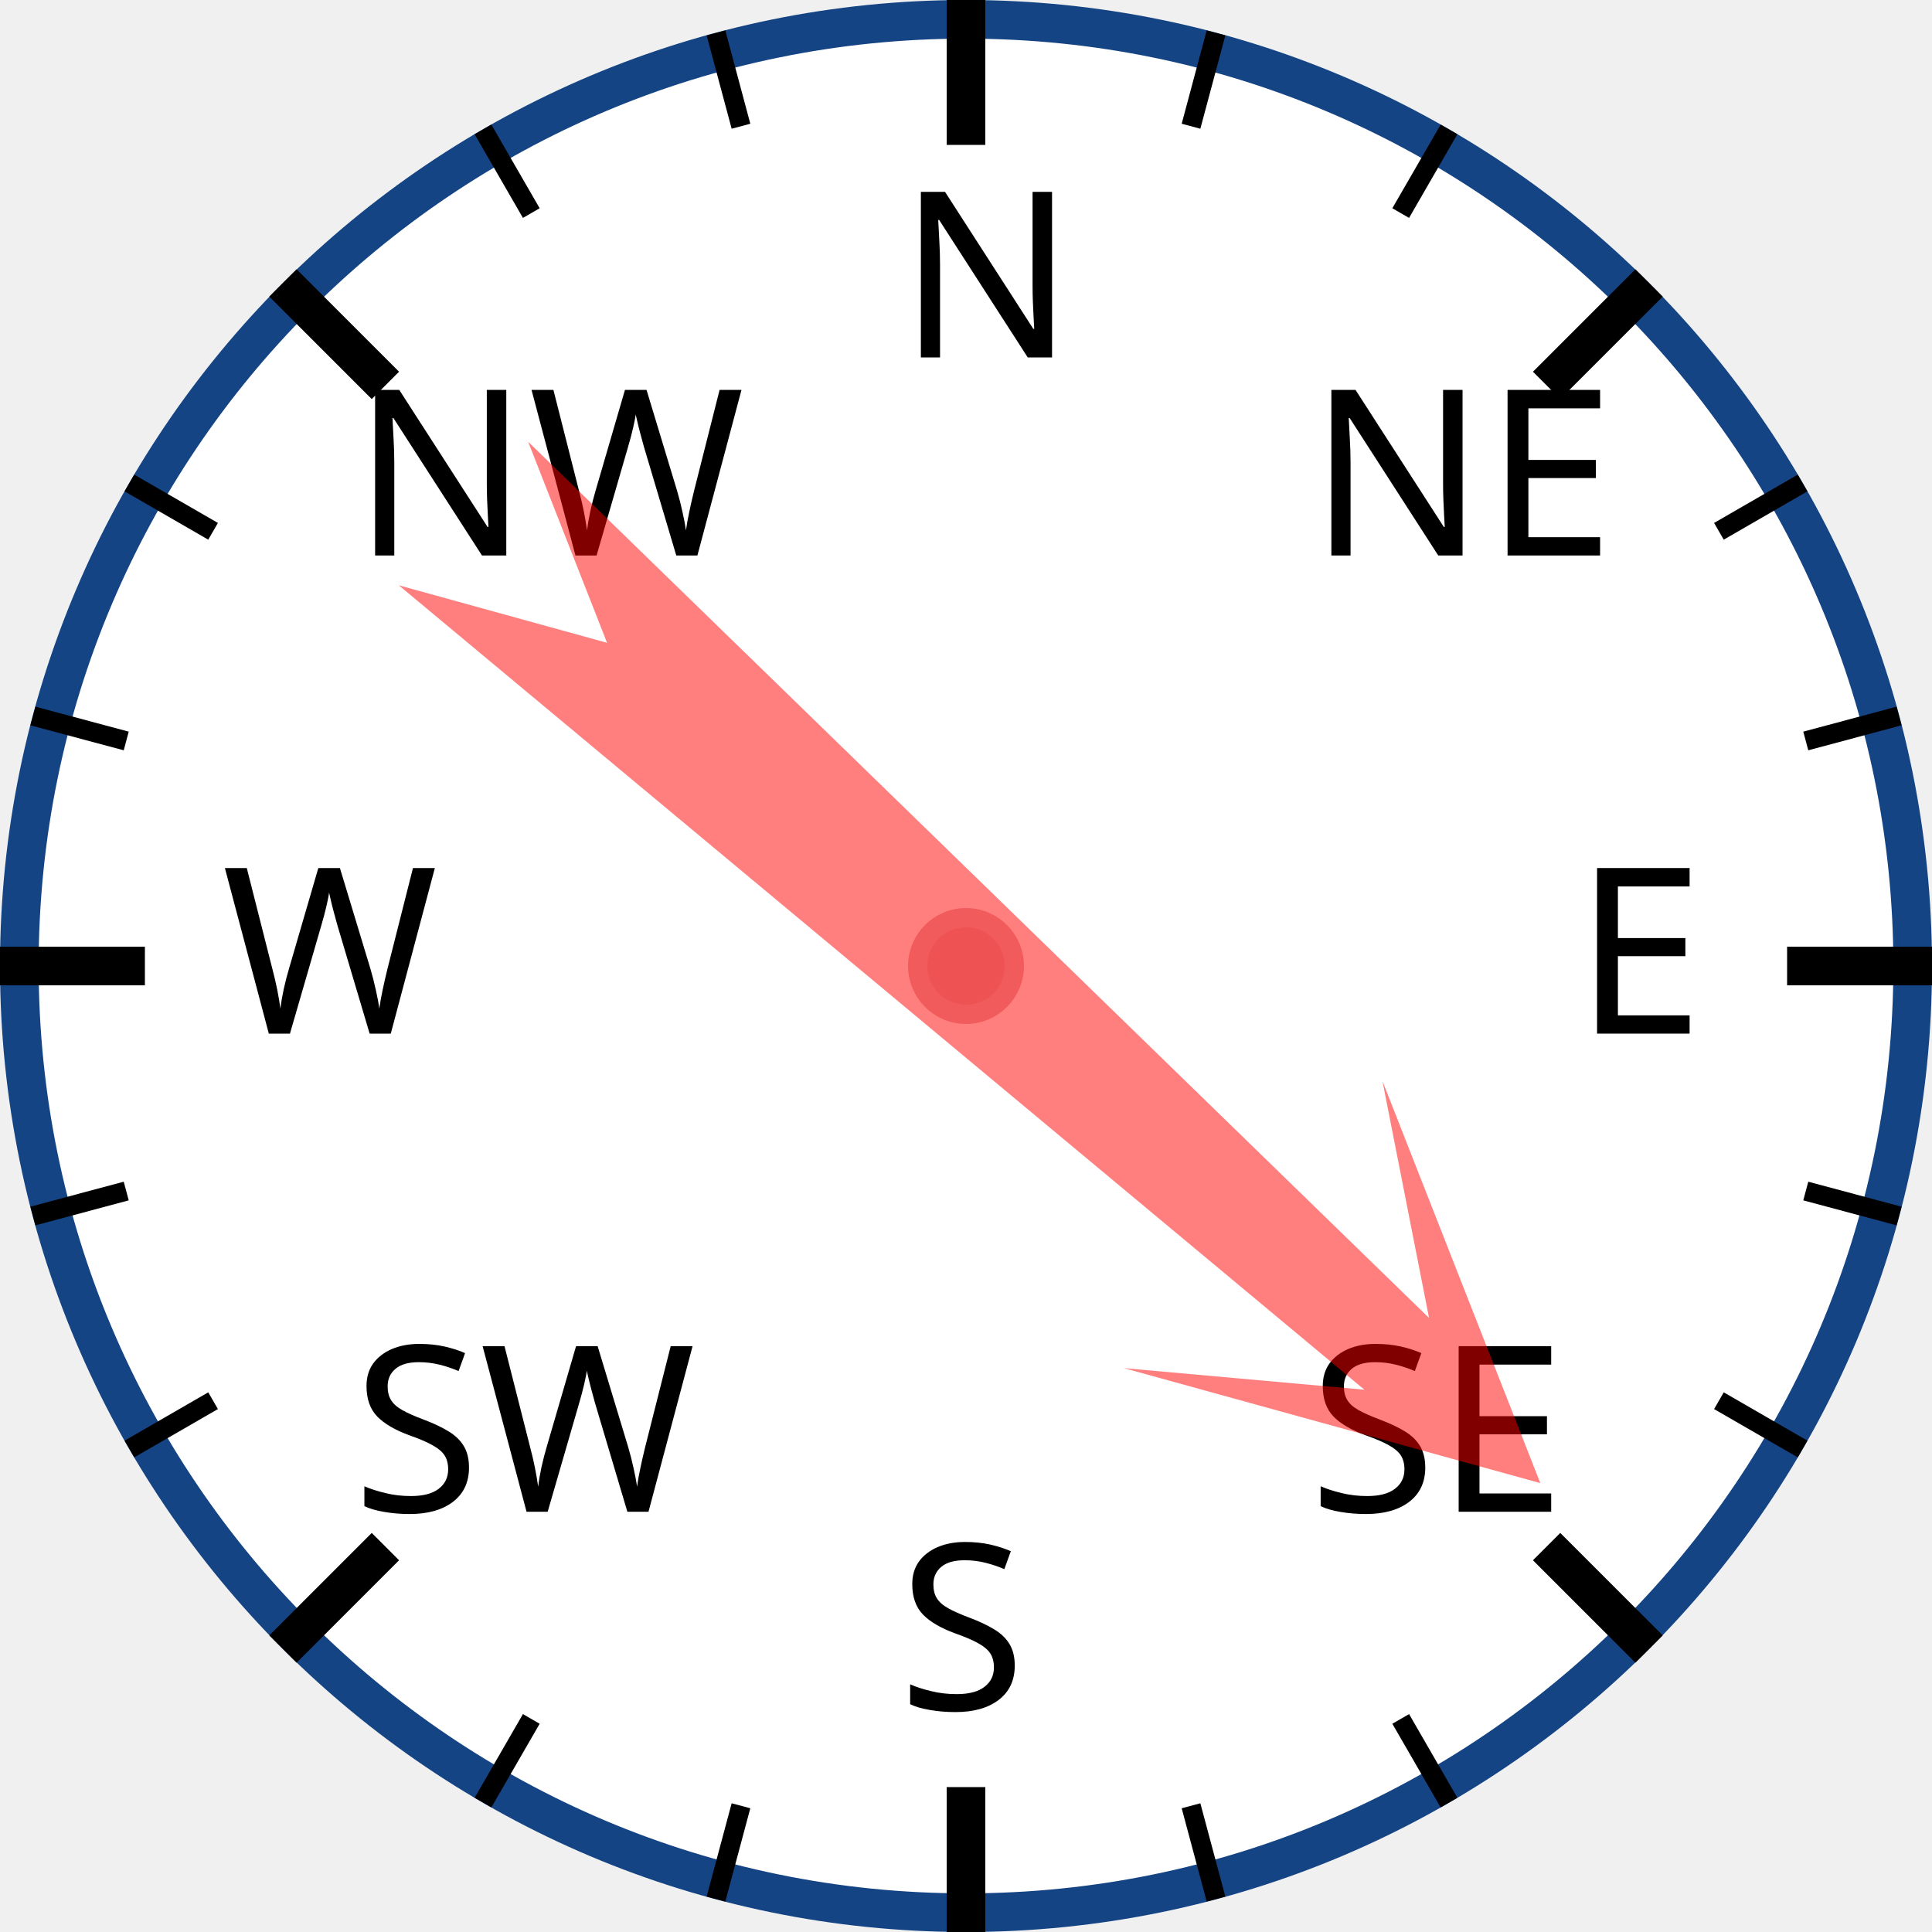
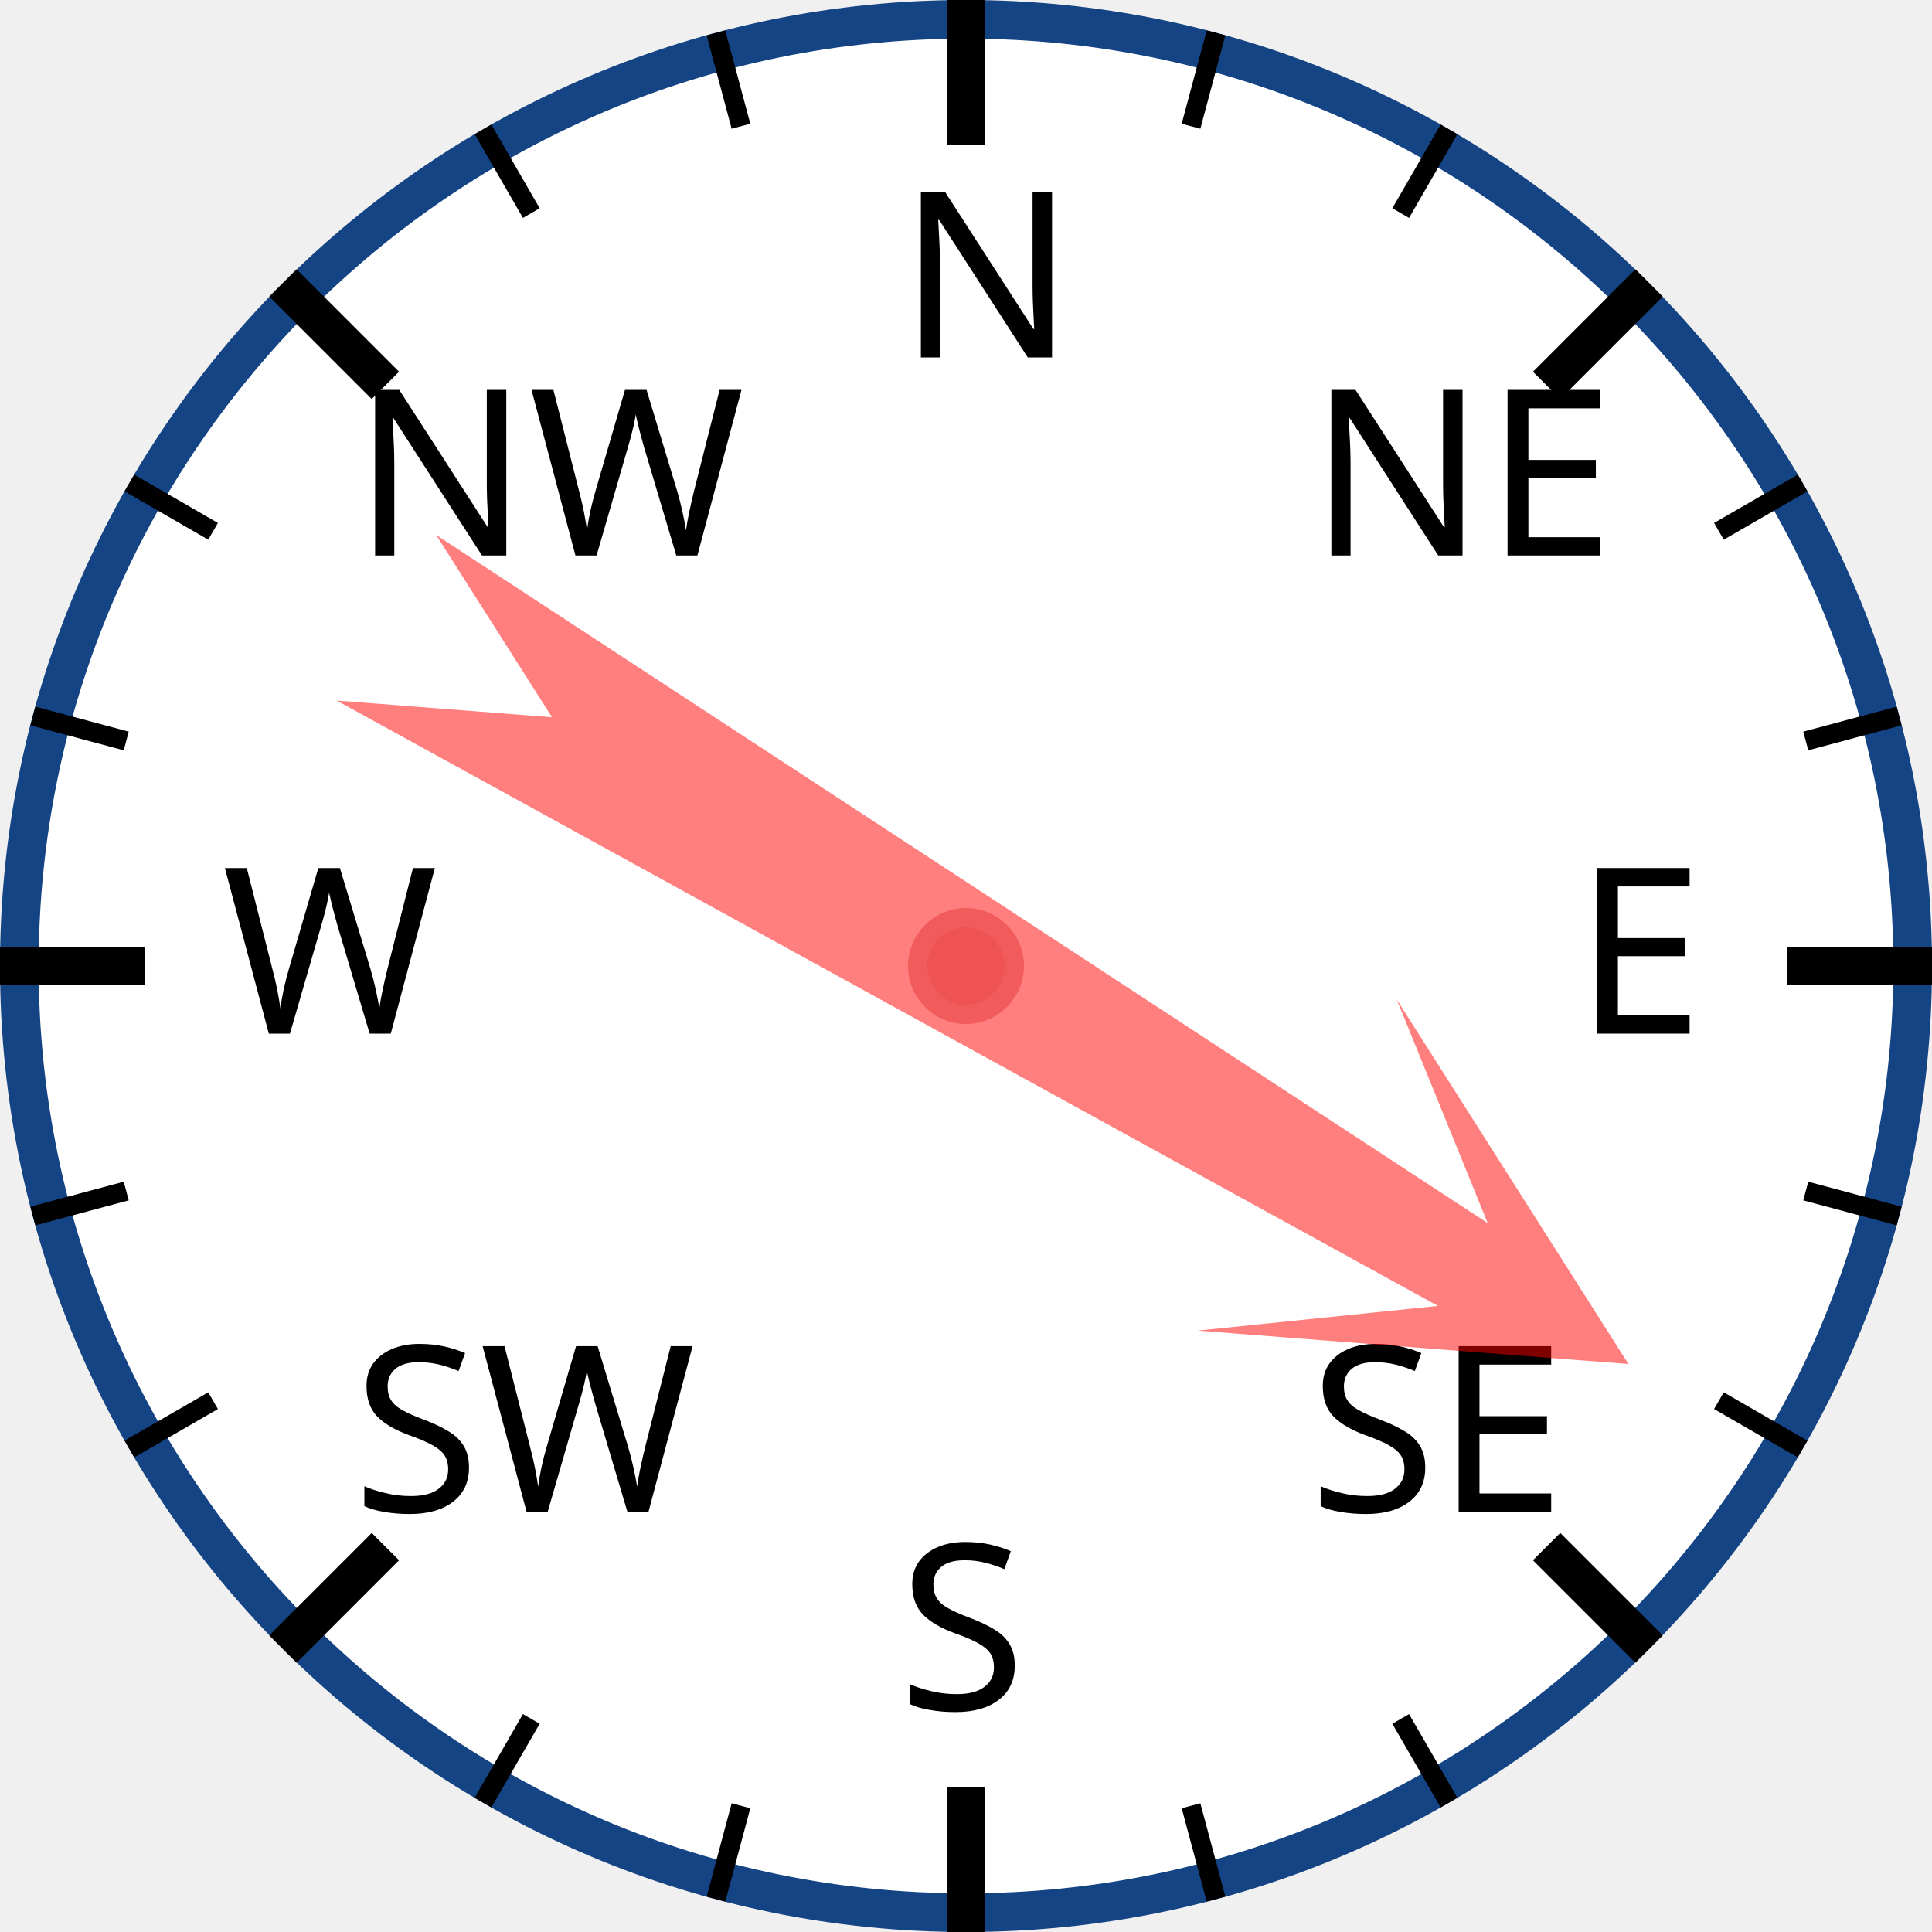
<svg xmlns="http://www.w3.org/2000/svg" width="120px" height="120px" viewBox="0 0 200 200">
  <circle cx="100" cy="100" r="98" style="fill: white; stroke: #154485; stroke-width: 4;" />
  <text x="93.0" y="37.0" style="font-family: sans-serif; font-size: 18pt;">N</text>
  <line x1="100.0" y1="0.0" x2="100.0" y2="15.0" style="stroke: black; stroke-width: 4;" />
  <line x1="74.118" y1="3.407" x2="76.706" y2="13.067" style="stroke: black; stroke-width: 2;" />
  <line x1="50" y1="13.397" x2="55" y2="22.058" style="stroke: black; stroke-width: 2;" />
  <text x="36.503" y="57.503" style="font-family: sans-serif; font-size: 18pt;">NW</text>
  <line x1="29.289" y1="29.289" x2="39.896" y2="39.896" style="stroke: black; stroke-width: 4;" />
  <line x1="13.397" y1="50" x2="22.058" y2="55" style="stroke: black; stroke-width: 2;" />
  <line x1="3.407" y1="74.118" x2="13.067" y2="76.706" style="stroke: black; stroke-width: 2;" />
  <text x="23.0" y="107.0" style="font-family: sans-serif; font-size: 18pt;">W</text>
  <line x1="0.0" y1="100.0" x2="15.0" y2="100.0" style="stroke: black; stroke-width: 4;" />
  <line x1="3.407" y1="125.882" x2="13.067" y2="123.294" style="stroke: black; stroke-width: 2;" />
  <line x1="13.397" y1="150" x2="22.058" y2="145" style="stroke: black; stroke-width: 2;" />
  <text x="36.503" y="156.497" style="font-family: sans-serif; font-size: 18pt;">SW</text>
  <line x1="29.289" y1="170.711" x2="39.896" y2="160.104" style="stroke: black; stroke-width: 4;" />
  <line x1="50" y1="186.603" x2="55" y2="177.942" style="stroke: black; stroke-width: 2;" />
  <line x1="74.118" y1="196.593" x2="76.706" y2="186.933" style="stroke: black; stroke-width: 2;" />
  <text x="93" y="177.0" style="font-family: sans-serif; font-size: 18pt;">S</text>
  <line x1="100" y1="200.0" x2="100" y2="185.0" style="stroke: black; stroke-width: 4;" />
  <line x1="125.882" y1="196.593" x2="123.294" y2="186.933" style="stroke: black; stroke-width: 2;" />
  <line x1="150.0" y1="186.603" x2="145.0" y2="177.942" style="stroke: black; stroke-width: 2;" />
  <text x="135.497" y="156.497" style="font-family: sans-serif; font-size: 18pt;">SE</text>
  <line x1="170.711" y1="170.711" x2="160.104" y2="160.104" style="stroke: black; stroke-width: 4;" />
  <line x1="186.603" y1="150" x2="177.942" y2="145" style="stroke: black; stroke-width: 2;" />
  <line x1="196.593" y1="125.882" x2="186.933" y2="123.294" style="stroke: black; stroke-width: 2;" />
  <text x="163.0" y="107" style="font-family: sans-serif; font-size: 18pt;">E</text>
  <line x1="200.0" y1="100" x2="185.0" y2="100" style="stroke: black; stroke-width: 4;" />
  <line x1="196.593" y1="74.118" x2="186.933" y2="76.706" style="stroke: black; stroke-width: 2;" />
  <line x1="186.603" y1="50" x2="177.942" y2="55" style="stroke: black; stroke-width: 2;" />
  <text x="135.497" y="57.503" style="font-family: sans-serif; font-size: 18pt;">NE</text>
  <line x1="170.711" y1="29.289" x2="160.104" y2="39.896" style="stroke: black; stroke-width: 4;" />
  <line x1="150" y1="13.397" x2="145" y2="22.058" style="stroke: black; stroke-width: 2;" />
  <line x1="125.882" y1="3.407" x2="123.294" y2="13.067" style="stroke: black; stroke-width: 2;" />
-   <polygon points="100 20 120 60 105 40 110 170 100 150 90 170 95 40 80 60" style="fill: red; fill-opacity: 0.5;" transform="rotate(132,100,100)" />
+   <polygon points="100 20 120 60 105 40 110 170 100 150 90 170 95 40 80 60" style="fill: red; fill-opacity: 0.5;" transform="rotate(121,100,100)" />
  <circle cx="100" cy="100" r="5" style="fill: #EE5252; stroke: #F25B5B; stroke-width: 2;" />
</svg>
